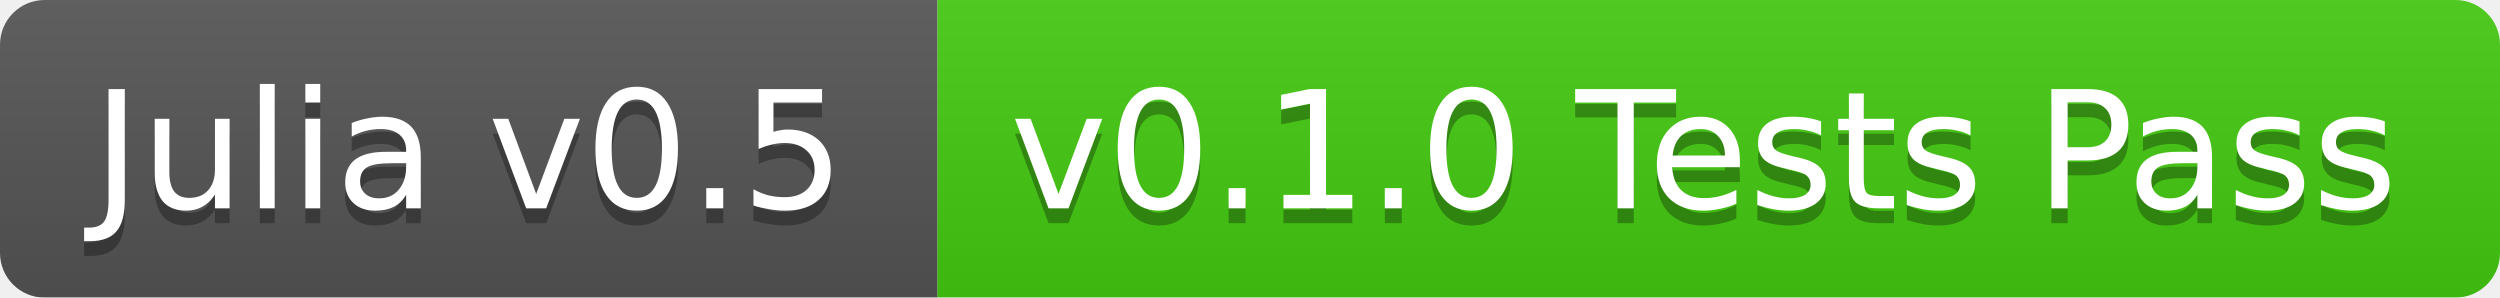
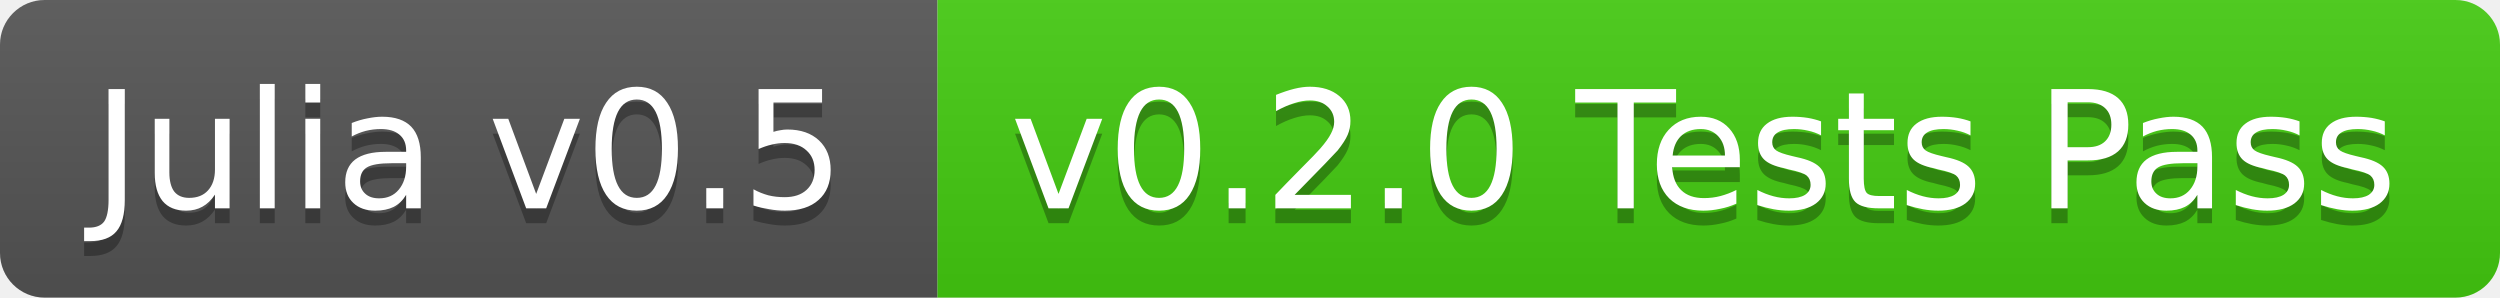
<svg xmlns="http://www.w3.org/2000/svg" width="168" height="20">
  <linearGradient id="b" x2="0" y2="100%">
    <stop offset="0" stop-color="#bbb" stop-opacity=".1" />
    <stop offset="1" stop-opacity=".1" />
  </linearGradient>
-   <mask id="a">
+   <clipPath id="a">
    <rect width="168" height="20" rx="3" fill="#fff" />
-   </mask>
-   <g mask="url(#a)">
+   </clipPath>
+   <g clip-path="url(#a)">
    <path fill="#555" d="M0 0h63v20H0z" />
    <path fill="#4c1" d="M63 0h105v20H63z" />
    <path fill="url(#b)" d="M0 0h168v20H0z" />
  </g>
  <g fill="#fff" text-anchor="middle" font-family="DejaVu Sans,Verdana,Geneva,sans-serif" font-size="11">
    <text x="31.5" y="15" fill="#010101" fill-opacity=".3">Julia v0.5</text>
    <text x="31.5" y="14">Julia v0.5</text>
-     <text x="114.5" y="15" fill="#010101" fill-opacity=".3">v0.1.0 Tests Pass</text>
-     <text x="114.5" y="14">v0.1.0 Tests Pass</text>
+     <text x="114.5" y="15" fill="#010101" fill-opacity=".3">v0.2.0 Tests Pass</text>
+     <text x="114.5" y="14">v0.2.0 Tests Pass</text>
  </g>
</svg>
